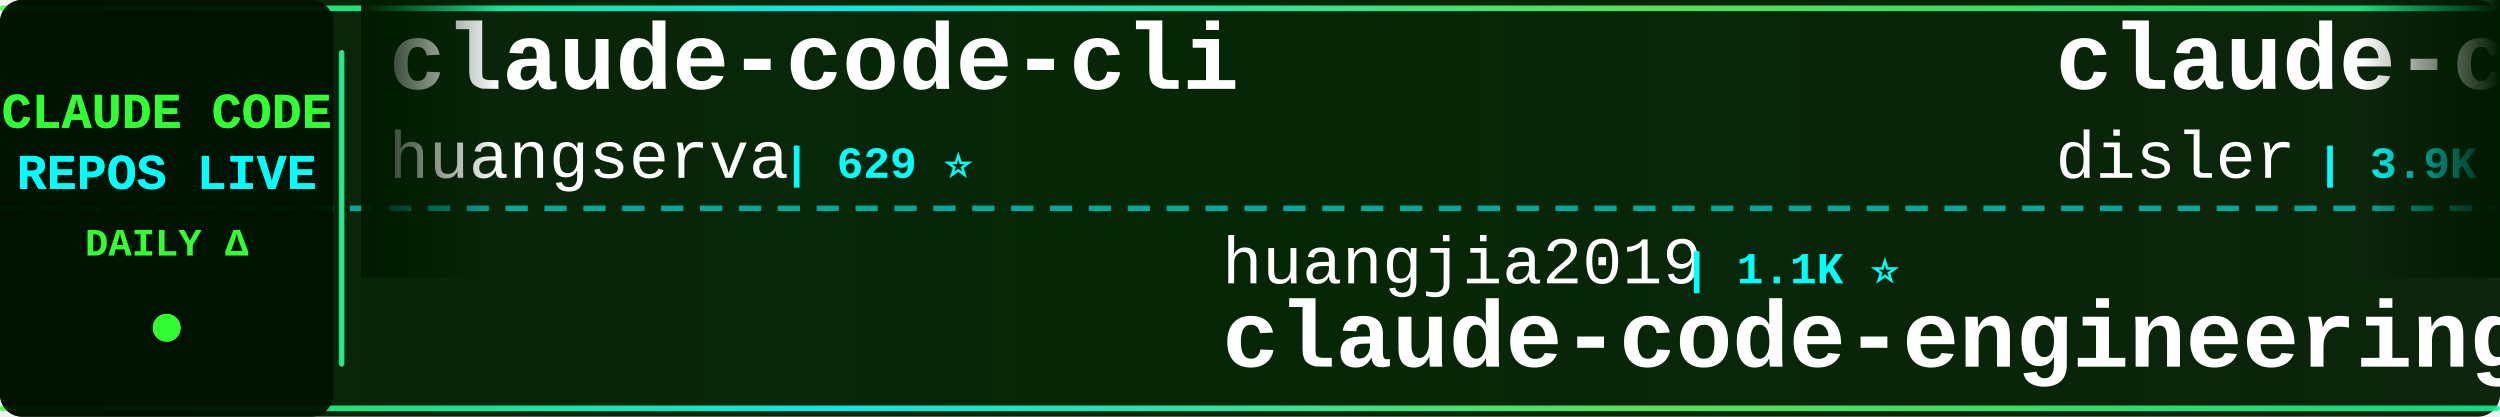
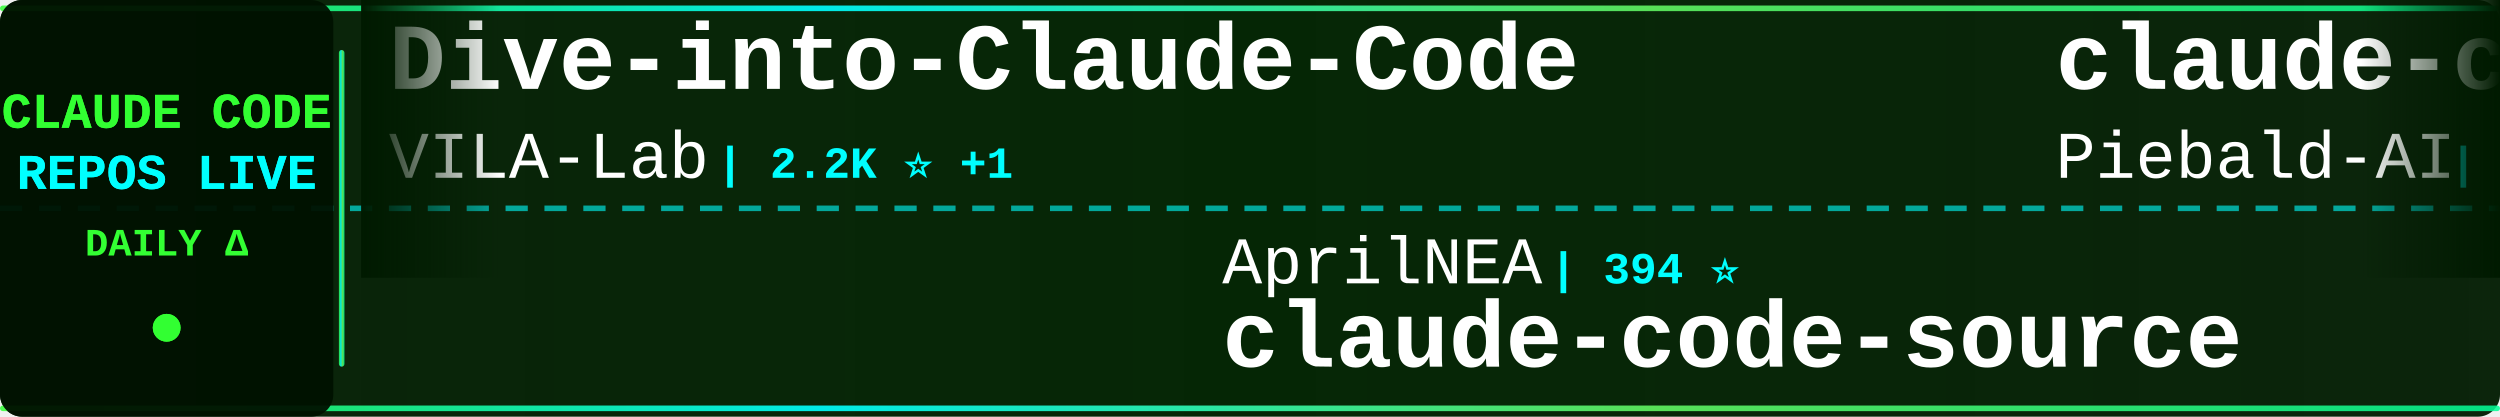
<svg xmlns="http://www.w3.org/2000/svg" width="900" height="150">
  <defs>
    <linearGradient id="tickerBg" x1="0%" y1="0%" x2="100%" y2="0%">
      <stop offset="0%" style="stop-color:#001a00;stop-opacity:0.95" />
      <stop offset="50%" style="stop-color:#002200;stop-opacity:0.98" />
      <stop offset="100%" style="stop-color:#001a00;stop-opacity:0.95" />
    </linearGradient>
    <linearGradient id="borderGrad" x1="0%" y1="0%" x2="100%" y2="0%">
      <stop offset="0%" style="stop-color:#33ff33;stop-opacity:0.85">
        <animate attributeName="stop-opacity" values="0.85;1;0.85" dur="2s" repeatCount="indefinite" />
      </stop>
      <stop offset="33%" style="stop-color:#00ffff;stop-opacity:0.9">
        <animate attributeName="stop-opacity" values="0.9;1;0.9" dur="2.2s" repeatCount="indefinite" />
      </stop>
      <stop offset="66%" style="stop-color:#66ff66;stop-opacity:0.85">
        <animate attributeName="stop-opacity" values="0.85;1;0.85" dur="1.8s" repeatCount="indefinite" />
      </stop>
      <stop offset="100%" style="stop-color:#00ff99;stop-opacity:0.85">
        <animate attributeName="stop-opacity" values="0.85;1;0.85" dur="2s" repeatCount="indefinite" />
      </stop>
    </linearGradient>
    <filter id="textGlow">
      <feGaussianBlur stdDeviation="0.1" result="coloredBlur" />
      <feMerge>
        <feMergeNode in="coloredBlur" />
        <feMergeNode in="SourceGraphic" />
      </feMerge>
    </filter>
    <filter id="metricGlow">
      <feGaussianBlur stdDeviation="0.2" result="coloredBlur" />
      <feMerge>
        <feMergeNode in="coloredBlur" />
        <feMergeNode in="SourceGraphic" />
      </feMerge>
    </filter>
    <linearGradient id="leftFade" x1="0%" y1="0%" x2="100%" y2="0%">
      <stop offset="0%" style="stop-color:#001a00;stop-opacity:1" />
      <stop offset="100%" style="stop-color:#001a00;stop-opacity:0" />
    </linearGradient>
    <linearGradient id="rightFade" x1="0%" y1="0%" x2="100%" y2="0%">
      <stop offset="0%" style="stop-color:#001a00;stop-opacity:0" />
      <stop offset="100%" style="stop-color:#001a00;stop-opacity:1" />
    </linearGradient>
  </defs>
  <rect width="900" height="150" fill="url(#tickerBg)" rx="8" />
  <rect x="0" y="2" width="900" height="2" fill="url(#borderGrad)" rx="1" />
  <rect x="0" y="146" width="900" height="2" fill="url(#borderGrad)" rx="1" />
  <line x1="0" y1="75" x2="900" y2="75" stroke="#00ffff" stroke-width="2" stroke-dasharray="8 6" opacity="0.6" />
  <rect x="0" y="0" width="120" height="150" fill="#001100" opacity="0.95" rx="8" />
  <text x="60" y="46" font-family="'Courier New', monospace" font-size="18" font-weight="bold" fill="#33ff33" text-anchor="middle" filter="url(#textGlow)">
    CLAUDE CODE
  </text>
  <text x="60" y="68" font-family="'Courier New', monospace" font-size="18" font-weight="bold" fill="#00ffff" text-anchor="middle" filter="url(#textGlow)">
    REPOS LIVE
  </text>
  <text x="60" y="92" font-family="'Courier New', monospace" font-size="14" font-weight="bold" fill="#33ff33" text-anchor="middle">
    DAILY Δ
  </text>
  <circle cx="60" cy="118" r="5" fill="#33ff33" filter="url(#metricGlow)">
    <animate attributeName="r" values="4;6;4" dur="1.5s" repeatCount="indefinite" />
    <animate attributeName="opacity" values="0.6;1;0.6" dur="1.5s" repeatCount="indefinite" />
  </circle>
  <rect x="122" y="18" width="2" height="114" fill="url(#borderGrad)" rx="1" />
  <clipPath id="tickerClip">
    <rect x="130" y="0" width="770" height="150" />
  </clipPath>
  <g clip-path="url(#tickerClip)">
    <g id="tickerItems">
      <animateTransform attributeName="transform" attributeType="XML" type="translate" from="0 0" to="-3000 0" dur="54s" repeatCount="indefinite" />
      <g transform="translate(0, 0)">
-         <text x="140" y="32" font-family="'Courier New', monospace" font-size="34" font-weight="bold" fill="#ffffff">claude-code-cli</text>
-         <text x="140" y="64" font-family="'Courier New', monospace" font-size="24" font-weight="normal" fill="#ffffff" opacity="1.0">huangserva</text>
-         <text x="282" y="64" font-family="'Courier New', monospace" font-size="16" font-weight="bold" fill="#00ffff"> | 629 ⭐</text>
+         <text x="140" y="32" font-family="'Courier New', monospace" font-size="34" font-weight="bold" fill="#ffffff">Dive-into-Claude-Code</text>
+         <text x="140" y="64" font-family="'Courier New', monospace" font-size="24" font-weight="normal" fill="#ffffff" opacity="1.0">VILA-Lab</text>
+         <text x="258" y="64" font-family="'Courier New', monospace" font-size="16" font-weight="bold" fill="#00ffff"> | 2.2K ⭐ +1</text>
      </g>
      <g transform="translate(300, 0)">
+         <text x="140" y="102" font-family="'Courier New', monospace" font-size="24" font-weight="normal" fill="#ffffff" opacity="1.0">AprilNEA</text>
+         <text x="258" y="102" font-family="'Courier New', monospace" font-size="16" font-weight="bold" fill="#00ffff"> | 394 ⭐</text>
+         <text x="140" y="132" font-family="'Courier New', monospace" font-size="34" font-weight="bold" fill="#ffffff">claude-code-source</text>
+       </g>
+       <g transform="translate(600, 0)">
+         <text x="140" y="32" font-family="'Courier New', monospace" font-size="34" font-weight="bold" fill="#ffffff">claude-code-system-promp...</text>
+         <text x="140" y="64" font-family="'Courier New', monospace" font-size="24" font-weight="normal" fill="#ffffff" opacity="1.0">Piebald-AI</text>
+         <text x="282" y="64" font-family="'Courier New', monospace" font-size="16" font-weight="bold" fill="#00ffff"> | 12.9K ⭐ +2</text>
+       </g>
+       <g transform="translate(900, 0)">
+         <text x="140" y="102" font-family="'Courier New', monospace" font-size="24" font-weight="normal" fill="#ffffff" opacity="1.0">lorryjovens-hub</text>
+         <text x="342" y="102" font-family="'Courier New', monospace" font-size="16" font-weight="bold" fill="#00ffff"> | 1.7K ⭐</text>
+         <text x="140" y="132" font-family="'Courier New', monospace" font-size="34" font-weight="bold" fill="#ffffff">claude-code-rust</text>
+       </g>
+       <g transform="translate(1200, 0)">
+         <text x="140" y="32" font-family="'Courier New', monospace" font-size="34" font-weight="bold" fill="#ffffff">system_prompts_leaks</text>
+         <text x="140" y="64" font-family="'Courier New', monospace" font-size="24" font-weight="normal" fill="#ffffff" opacity="1.0">asgeirtj</text>
+         <text x="258" y="64" font-family="'Courier New', monospace" font-size="16" font-weight="bold" fill="#00ffff"> | 69.8K ⭐ +18</text>
+       </g>
+       <g transform="translate(1500, 0)">
+         <text x="140" y="102" font-family="'Courier New', monospace" font-size="24" font-weight="normal" fill="#ffffff" opacity="1.0">shanraisshan</text>
+         <text x="306" y="102" font-family="'Courier New', monospace" font-size="16" font-weight="bold" fill="#00ffff"> | 67.7K ⭐ +5</text>
+         <text x="140" y="132" font-family="'Courier New', monospace" font-size="34" font-weight="bold" fill="#ffffff">claude-code-best-practic...</text>
+       </g>
+       <g transform="translate(1800, 0)">
+         <text x="140" y="32" font-family="'Courier New', monospace" font-size="34" font-weight="bold" fill="#ffffff">claude-code-source</text>
+         <text x="140" y="64" font-family="'Courier New', monospace" font-size="24" font-weight="normal" fill="#ffffff" opacity="1.0">hangsman</text>
+         <text x="258" y="64" font-family="'Courier New', monospace" font-size="16" font-weight="bold" fill="#00ffff"> | 798 ⭐</text>
+       </g>
+       <g transform="translate(2100, 0)">
+         <text x="140" y="102" font-family="'Courier New', monospace" font-size="24" font-weight="normal" fill="#ffffff" opacity="1.0">anthropics</text>
+         <text x="282" y="102" font-family="'Courier New', monospace" font-size="16" font-weight="bold" fill="#00ffff"> | 9.6K ⭐ +1</text>
+         <text x="140" y="132" font-family="'Courier New', monospace" font-size="34" font-weight="bold" fill="#ffffff">claude-code-action</text>
+       </g>
+       <g transform="translate(2400, 0)">
+         <text x="140" y="32" font-family="'Courier New', monospace" font-size="34" font-weight="bold" fill="#ffffff">andrej-karpathy-skills</text>
+         <text x="140" y="64" font-family="'Courier New', monospace" font-size="24" font-weight="normal" fill="#ffffff" opacity="1.0">multica-ai</text>
+         <text x="282" y="64" font-family="'Courier New', monospace" font-size="16" font-weight="bold" fill="#00ffff"> | 220.8K ⭐ +109</text>
+       </g>
+       <g transform="translate(2700, 0)">
        <text x="140" y="102" font-family="'Courier New', monospace" font-size="24" font-weight="normal" fill="#ffffff" opacity="1.0">huangjia2019</text>
-         <text x="306" y="102" font-family="'Courier New', monospace" font-size="16" font-weight="bold" fill="#00ffff"> | 1.1K ⭐</text>
+         <text x="306" y="102" font-family="'Courier New', monospace" font-size="16" font-weight="bold" fill="#00ffff"> | 1.1K ⭐ +1</text>
        <text x="140" y="132" font-family="'Courier New', monospace" font-size="34" font-weight="bold" fill="#ffffff">claude-code-engineering</text>
      </g>
-       <g transform="translate(600, 0)">
-         <text x="140" y="32" font-family="'Courier New', monospace" font-size="34" font-weight="bold" fill="#ffffff">claude-code-hooks-master...</text>
-         <text x="140" y="64" font-family="'Courier New', monospace" font-size="24" font-weight="normal" fill="#ffffff" opacity="1.0">disler</text>
-         <text x="234" y="64" font-family="'Courier New', monospace" font-size="16" font-weight="bold" fill="#00ffff"> | 3.9K ⭐</text>
-       </g>
-       <g transform="translate(900, 0)">
-         <text x="140" y="102" font-family="'Courier New', monospace" font-size="24" font-weight="normal" fill="#ffffff" opacity="1.0">repowise-dev</text>
-         <text x="306" y="102" font-family="'Courier New', monospace" font-size="16" font-weight="bold" fill="#00ffff"> | 1.2K ⭐</text>
-         <text x="140" y="132" font-family="'Courier New', monospace" font-size="34" font-weight="bold" fill="#ffffff">claude-code-prompts</text>
-       </g>
-       <g transform="translate(1200, 0)">
-         <text x="140" y="32" font-family="'Courier New', monospace" font-size="34" font-weight="bold" fill="#ffffff">claude-code-rev</text>
-         <text x="140" y="64" font-family="'Courier New', monospace" font-size="24" font-weight="normal" fill="#ffffff" opacity="1.0">oboard</text>
-         <text x="234" y="64" font-family="'Courier New', monospace" font-size="16" font-weight="bold" fill="#00ffff"> | 3.3K ⭐</text>
-       </g>
-       <g transform="translate(1500, 0)">
-         <text x="140" y="102" font-family="'Courier New', monospace" font-size="24" font-weight="normal" fill="#ffffff" opacity="1.0">affaan-m</text>
-         <text x="258" y="102" font-family="'Courier New', monospace" font-size="16" font-weight="bold" fill="#00ffff"> | 282.6K ⭐ +158</text>
-         <text x="140" y="132" font-family="'Courier New', monospace" font-size="34" font-weight="bold" fill="#ffffff">ECC</text>
-       </g>
-       <g transform="translate(1800, 0)">
-         <text x="140" y="32" font-family="'Courier New', monospace" font-size="34" font-weight="bold" fill="#ffffff">claude-code-book</text>
-         <text x="140" y="64" font-family="'Courier New', monospace" font-size="24" font-weight="normal" fill="#ffffff" opacity="1.0">lintsinghua</text>
-         <text x="294" y="64" font-family="'Courier New', monospace" font-size="16" font-weight="bold" fill="#00ffff"> | 4.3K ⭐</text>
-       </g>
-       <g transform="translate(2100, 0)">
-         <text x="140" y="102" font-family="'Courier New', monospace" font-size="24" font-weight="normal" fill="#ffffff" opacity="1.0">https-deeplearning-ai</text>
-         <text x="414" y="102" font-family="'Courier New', monospace" font-size="16" font-weight="bold" fill="#00ffff"> | 556 ⭐</text>
-         <text x="140" y="132" font-family="'Courier New', monospace" font-size="34" font-weight="bold" fill="#ffffff">sc-claude-code-files</text>
-       </g>
-       <g transform="translate(2400, 0)">
-         <text x="140" y="32" font-family="'Courier New', monospace" font-size="34" font-weight="bold" fill="#ffffff">claude-code-harness</text>
-         <text x="140" y="64" font-family="'Courier New', monospace" font-size="24" font-weight="normal" fill="#ffffff" opacity="1.0">Chachamaru127</text>
-         <text x="318" y="64" font-family="'Courier New', monospace" font-size="16" font-weight="bold" fill="#00ffff"> | 3.2K ⭐</text>
-       </g>
-       <g transform="translate(2700, 0)">
-         <text x="140" y="102" font-family="'Courier New', monospace" font-size="24" font-weight="normal" fill="#ffffff" opacity="1.0">ChinaSiro</text>
-         <text x="270" y="102" font-family="'Courier New', monospace" font-size="16" font-weight="bold" fill="#00ffff"> | 9.7K ⭐</text>
-         <text x="140" y="132" font-family="'Courier New', monospace" font-size="34" font-weight="bold" fill="#ffffff">claude-code-sourcemap</text>
-       </g>
      <g transform="translate(3000, 0)">
-         <text x="140" y="32" font-family="'Courier New', monospace" font-size="34" font-weight="bold" fill="#ffffff">claude-code-cli</text>
-         <text x="140" y="64" font-family="'Courier New', monospace" font-size="24" font-weight="normal" fill="#ffffff" opacity="1.0">huangserva</text>
-         <text x="282" y="64" font-family="'Courier New', monospace" font-size="16" font-weight="bold" fill="#00ffff"> | 629 ⭐</text>
+         <text x="140" y="32" font-family="'Courier New', monospace" font-size="34" font-weight="bold" fill="#ffffff">Dive-into-Claude-Code</text>
+         <text x="140" y="64" font-family="'Courier New', monospace" font-size="24" font-weight="normal" fill="#ffffff" opacity="1.0">VILA-Lab</text>
+         <text x="258" y="64" font-family="'Courier New', monospace" font-size="16" font-weight="bold" fill="#00ffff"> | 2.2K ⭐ +1</text>
      </g>
      <g transform="translate(3300, 0)">
-         <text x="140" y="102" font-family="'Courier New', monospace" font-size="24" font-weight="normal" fill="#ffffff" opacity="1.0">huangjia2019</text>
-         <text x="306" y="102" font-family="'Courier New', monospace" font-size="16" font-weight="bold" fill="#00ffff"> | 1.1K ⭐</text>
-         <text x="140" y="132" font-family="'Courier New', monospace" font-size="34" font-weight="bold" fill="#ffffff">claude-code-engineering</text>
+         <text x="140" y="102" font-family="'Courier New', monospace" font-size="24" font-weight="normal" fill="#ffffff" opacity="1.0">AprilNEA</text>
+         <text x="258" y="102" font-family="'Courier New', monospace" font-size="16" font-weight="bold" fill="#00ffff"> | 394 ⭐</text>
+         <text x="140" y="132" font-family="'Courier New', monospace" font-size="34" font-weight="bold" fill="#ffffff">claude-code-source</text>
      </g>
      <g transform="translate(3600, 0)">
-         <text x="140" y="32" font-family="'Courier New', monospace" font-size="34" font-weight="bold" fill="#ffffff">claude-code-hooks-master...</text>
-         <text x="140" y="64" font-family="'Courier New', monospace" font-size="24" font-weight="normal" fill="#ffffff" opacity="1.0">disler</text>
-         <text x="234" y="64" font-family="'Courier New', monospace" font-size="16" font-weight="bold" fill="#00ffff"> | 3.9K ⭐</text>
+         <text x="140" y="32" font-family="'Courier New', monospace" font-size="34" font-weight="bold" fill="#ffffff">claude-code-system-promp...</text>
+         <text x="140" y="64" font-family="'Courier New', monospace" font-size="24" font-weight="normal" fill="#ffffff" opacity="1.0">Piebald-AI</text>
+         <text x="282" y="64" font-family="'Courier New', monospace" font-size="16" font-weight="bold" fill="#00ffff"> | 12.9K ⭐ +2</text>
      </g>
      <g transform="translate(3900, 0)">
-         <text x="140" y="102" font-family="'Courier New', monospace" font-size="24" font-weight="normal" fill="#ffffff" opacity="1.0">repowise-dev</text>
-         <text x="306" y="102" font-family="'Courier New', monospace" font-size="16" font-weight="bold" fill="#00ffff"> | 1.2K ⭐</text>
-         <text x="140" y="132" font-family="'Courier New', monospace" font-size="34" font-weight="bold" fill="#ffffff">claude-code-prompts</text>
+         <text x="140" y="102" font-family="'Courier New', monospace" font-size="24" font-weight="normal" fill="#ffffff" opacity="1.0">lorryjovens-hub</text>
+         <text x="342" y="102" font-family="'Courier New', monospace" font-size="16" font-weight="bold" fill="#00ffff"> | 1.7K ⭐</text>
+         <text x="140" y="132" font-family="'Courier New', monospace" font-size="34" font-weight="bold" fill="#ffffff">claude-code-rust</text>
      </g>
    </g>
  </g>
  <rect x="130" y="0" width="50" height="100" fill="url(#leftFade)" />
  <rect x="850" y="0" width="50" height="100" fill="url(#rightFade)" />
</svg>
